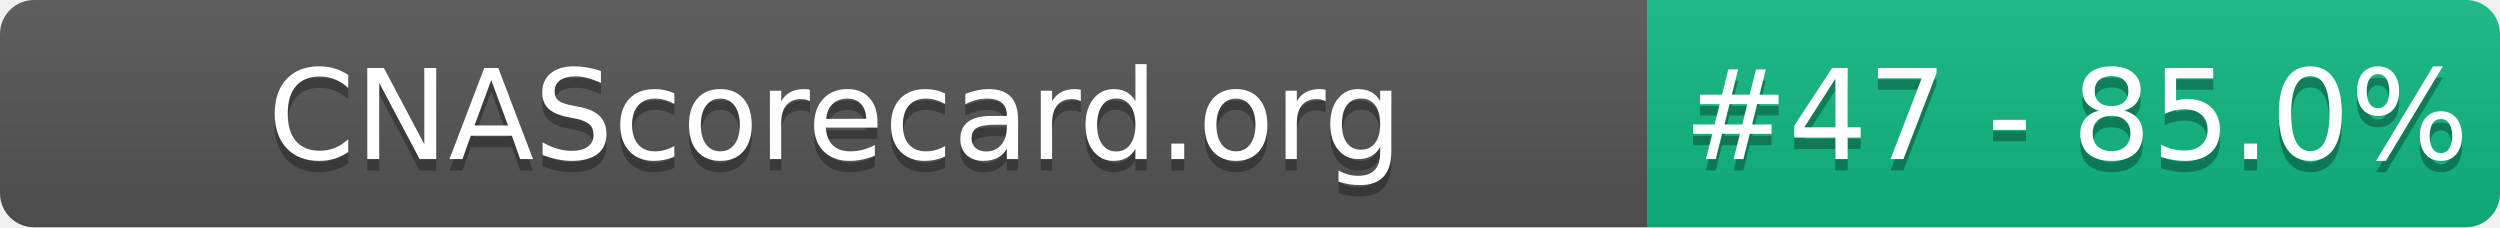
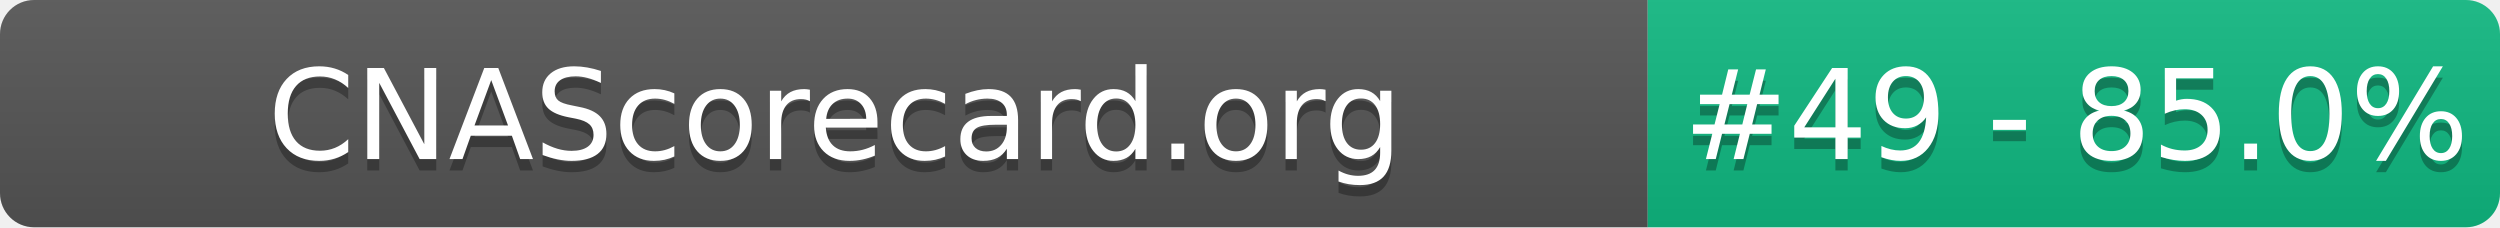
- <svg xmlns="http://www.w3.org/2000/svg" width="220" height="20" role="img" aria-label="CNAScorecard.org: #47 - 85.0%">
+ <svg xmlns="http://www.w3.org/2000/svg" width="220" height="20" role="img" aria-label="CNAScorecard.org: #49 - 85.0%">
  <linearGradient id="s" x2="0" y2="100%">
    <stop offset="0" stop-color="#bbb" stop-opacity=".1" />
    <stop offset="1" stop-opacity=".1" />
  </linearGradient>
  <clipPath id="r">
    <rect width="220" height="20" rx="3" fill="#fff" />
  </clipPath>
  <g clip-path="url(#r)">
    <rect width="145" height="20" fill="#555" />
    <rect x="145" width="75" height="20" fill="#10B981" />
    <rect width="220" height="20" fill="url(#s)" />
  </g>
  <g fill="#fff" text-anchor="middle" font-family="Verdana,Geneva,DejaVu Sans,sans-serif" text-rendering="geometricPrecision" font-size="110">
    <text aria-hidden="true" x="735" y="150" fill="#010101" fill-opacity=".3" transform="scale(.1)" textLength="1350">CNAScorecard.org</text>
    <text x="735" y="140" transform="scale(.1)" fill="#fff" textLength="1350">CNAScorecard.org</text>
-     <text aria-hidden="true" x="1827" y="150" fill="#010101" fill-opacity=".3" transform="scale(.1)" textLength="605">#47 - 85.0%</text>
-     <text x="1827" y="140" transform="scale(.1)" fill="#fff" textLength="605">#47 - 85.0%</text>
+     <text aria-hidden="true" x="1827" y="150" fill="#010101" fill-opacity=".3" transform="scale(.1)" textLength="605">#49 - 85.0%</text>
+     <text x="1827" y="140" transform="scale(.1)" fill="#fff" textLength="605">#49 - 85.0%</text>
  </g>
</svg>
